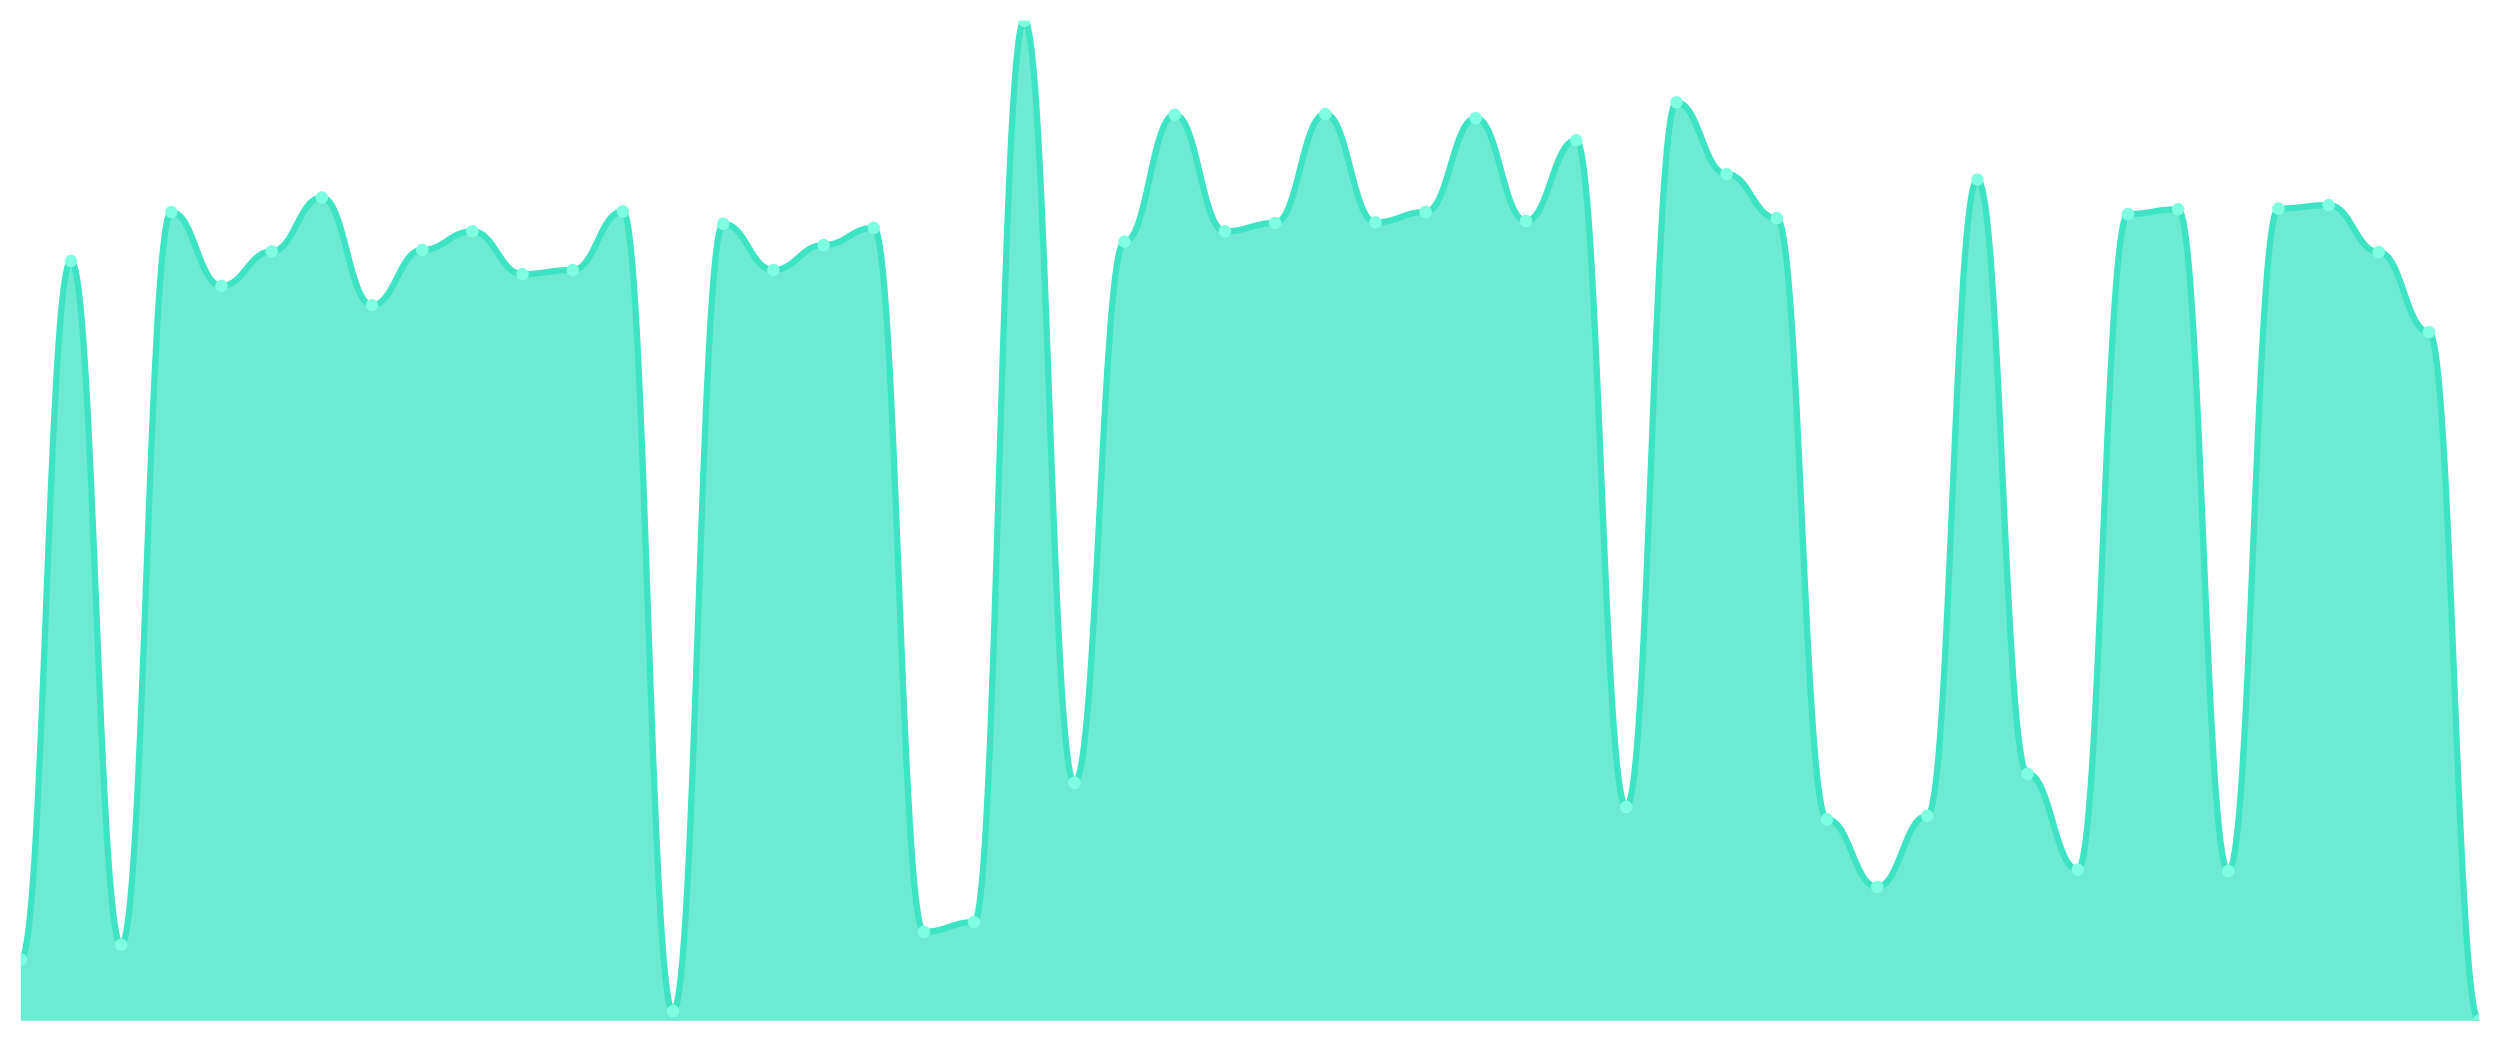
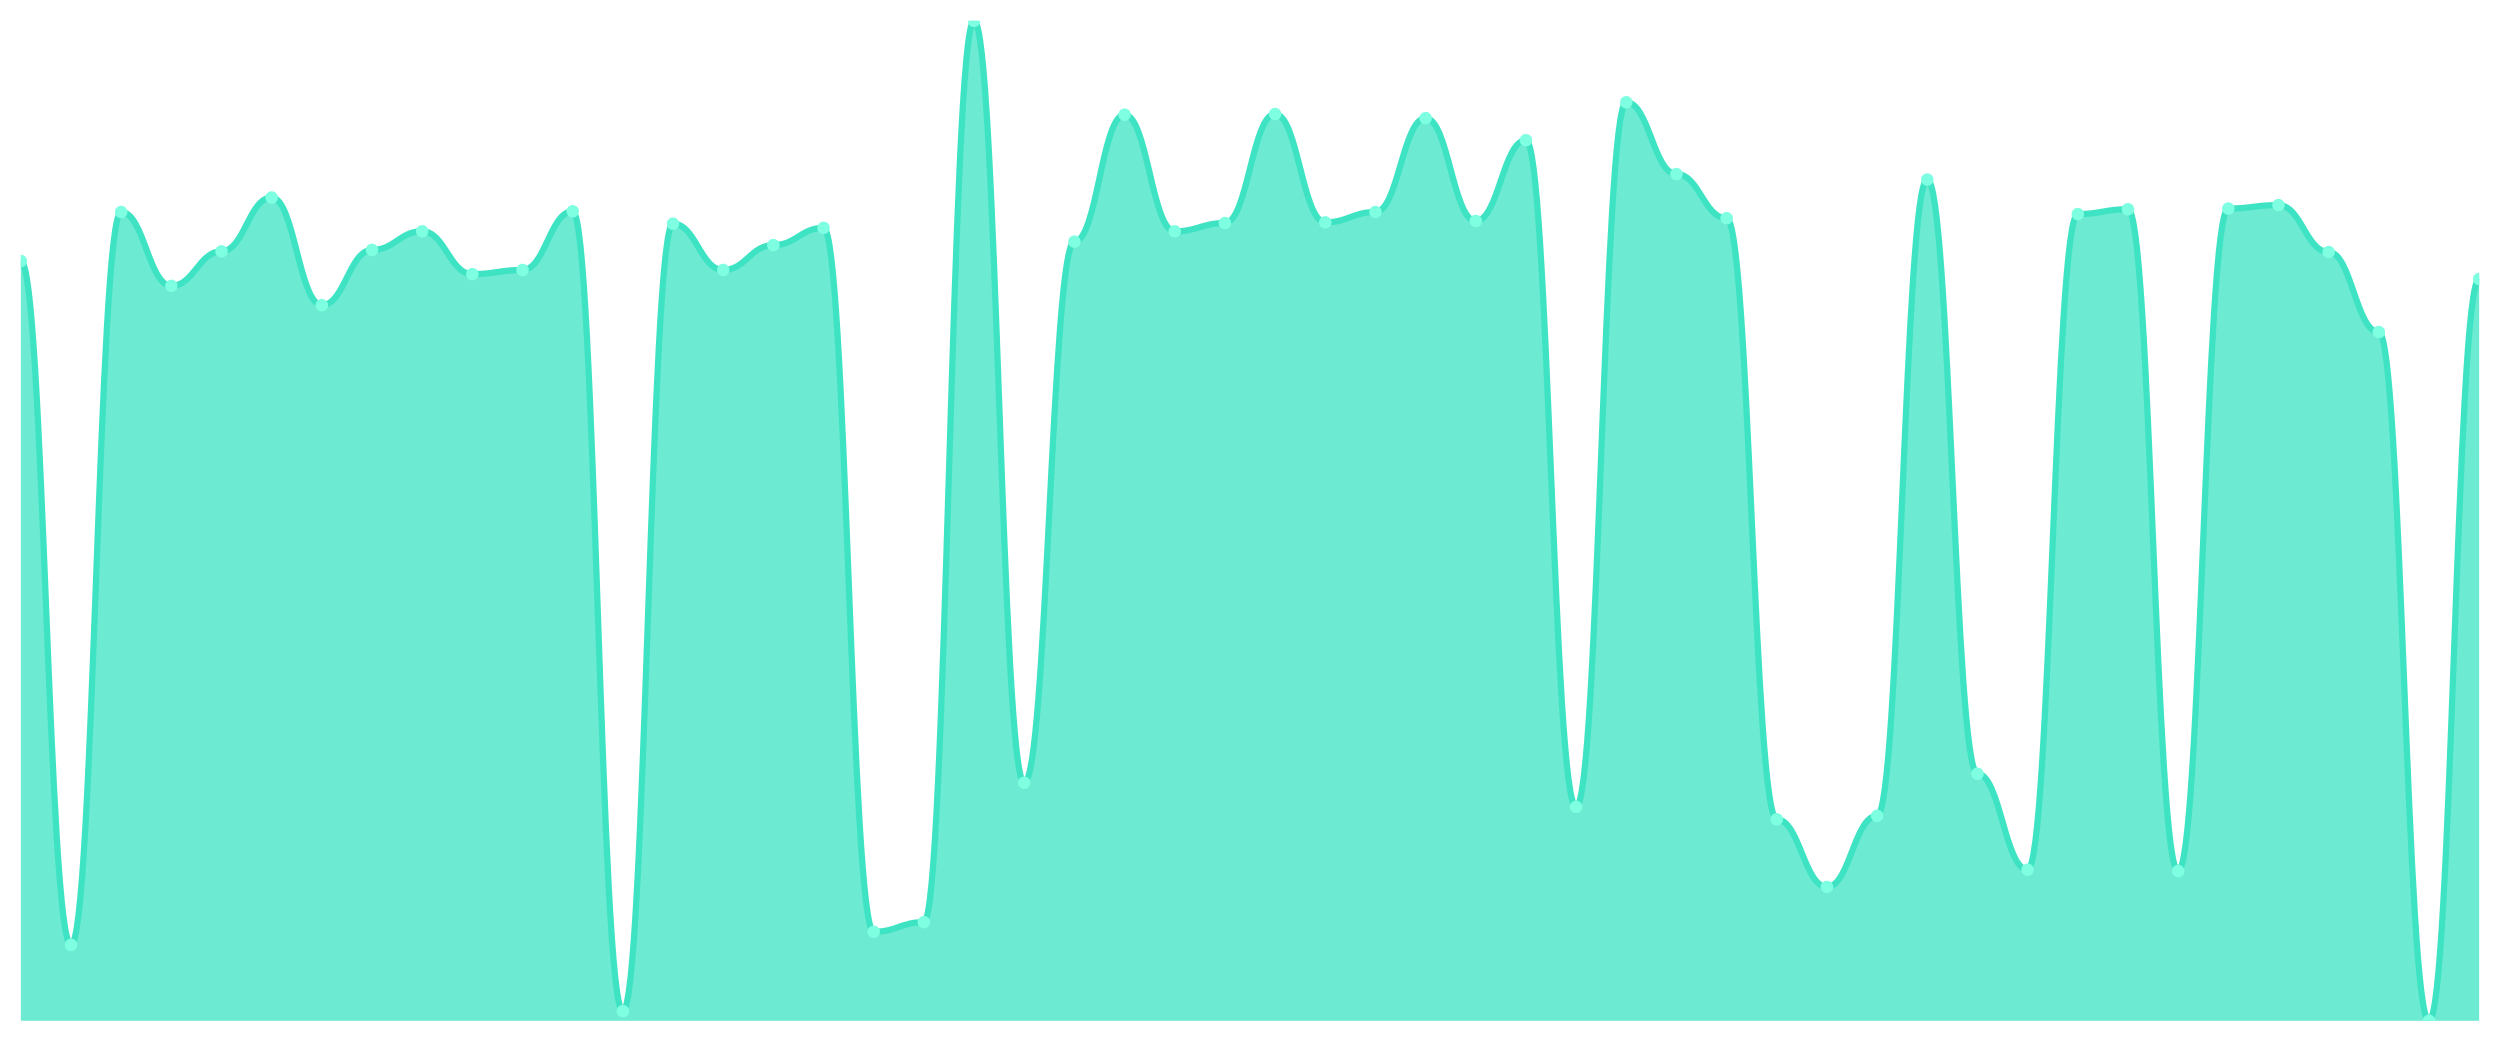
<svg xmlns="http://www.w3.org/2000/svg" viewBox="0 0 1200 500" width="1200" height="500">
  <defs>
    <clipPath id="c">
      <rect x="10" y="10" width="1180" height="480" />
    </clipPath>
  </defs>
  <rect width="1200" height="500" fill="none" />
  <g clip-path="url(#c)">
-     <path d="M 10,490 L 10,460.518 C 20.837,460.518 23.245,125.28 34.082,125.28 C 44.918,125.28 47.327,453.561 58.163,453.561 C 69,453.561 71.408,101.76 82.245,101.76 C 93.082,101.76 95.49,137.205 106.327,137.205 C 117.163,137.205 119.571,120.642 130.408,120.642 C 141.245,120.642 143.653,94.803 154.49,94.803 C 165.327,94.803 167.735,146.48 178.571,146.48 C 189.408,146.48 191.816,119.979 202.653,119.979 C 213.49,119.979 215.898,111.035 226.735,111.035 C 237.571,111.035 239.98,131.573 250.816,131.573 C 261.653,131.573 264.061,129.586 274.898,129.586 C 285.735,129.586 288.143,101.429 298.98,101.429 C 309.816,101.429 312.224,485.362 323.061,485.362 C 333.898,485.362 336.306,107.391 347.143,107.391 C 357.98,107.391 360.388,129.586 371.224,129.586 C 382.061,129.586 384.469,117.66 395.306,117.66 C 406.143,117.66 408.551,109.379 419.388,109.379 C 430.224,109.379 432.633,447.267 443.469,447.267 C 454.306,447.267 456.714,442.629 467.551,442.629 C 478.388,442.629 480.796,10 491.633,10 C 502.469,10 504.878,375.714 515.714,375.714 C 526.551,375.714 528.959,116.004 539.796,116.004 C 550.633,116.004 553.041,55.052 563.878,55.052 C 574.714,55.052 577.122,111.035 587.959,111.035 C 598.796,111.035 601.204,107.06 612.041,107.06 C 622.878,107.06 625.286,54.72 636.122,54.72 C 646.959,54.72 649.367,106.729 660.204,106.729 C 671.041,106.729 673.449,101.76 684.286,101.76 C 695.122,101.76 697.531,56.708 708.367,56.708 C 719.204,56.708 721.612,106.066 732.449,106.066 C 743.286,106.066 745.694,67.308 756.531,67.308 C 767.367,67.308 769.776,387.308 780.612,387.308 C 791.449,387.308 793.857,49.089 804.694,49.089 C 815.531,49.089 817.939,83.54 828.776,83.54 C 839.612,83.54 842.02,104.741 852.857,104.741 C 863.694,104.741 866.102,393.271 876.939,393.271 C 887.776,393.271 890.184,425.735 901.02,425.735 C 911.857,425.735 914.265,391.615 925.102,391.615 C 935.939,391.615 938.347,86.19 949.184,86.19 C 960.02,86.19 962.429,371.408 973.265,371.408 C 984.102,371.408 986.51,417.453 997.347,417.453 C 1008.184,417.453 1010.592,102.754 1021.429,102.754 C 1032.265,102.754 1034.673,100.435 1045.51,100.435 C 1056.347,100.435 1058.755,418.116 1069.592,418.116 C 1080.429,418.116 1082.837,100.104 1093.673,100.104 C 1104.51,100.104 1106.918,98.447 1117.755,98.447 C 1128.592,98.447 1131,120.973 1141.837,120.973 C 1152.673,120.973 1155.082,159.4 1165.918,159.4 C 1176.755,159.4 1179.163,490 1190,490 L 1190,490 Z" fill="rgba(61,227,195,0.75)" />
-     <path d="M 10,460.518 C 20.837,460.518 23.245,125.28 34.082,125.28 C 44.918,125.28 47.327,453.561 58.163,453.561 C 69,453.561 71.408,101.76 82.245,101.76 C 93.082,101.76 95.49,137.205 106.327,137.205 C 117.163,137.205 119.571,120.642 130.408,120.642 C 141.245,120.642 143.653,94.803 154.49,94.803 C 165.327,94.803 167.735,146.48 178.571,146.48 C 189.408,146.48 191.816,119.979 202.653,119.979 C 213.49,119.979 215.898,111.035 226.735,111.035 C 237.571,111.035 239.98,131.573 250.816,131.573 C 261.653,131.573 264.061,129.586 274.898,129.586 C 285.735,129.586 288.143,101.429 298.98,101.429 C 309.816,101.429 312.224,485.362 323.061,485.362 C 333.898,485.362 336.306,107.391 347.143,107.391 C 357.98,107.391 360.388,129.586 371.224,129.586 C 382.061,129.586 384.469,117.66 395.306,117.66 C 406.143,117.66 408.551,109.379 419.388,109.379 C 430.224,109.379 432.633,447.267 443.469,447.267 C 454.306,447.267 456.714,442.629 467.551,442.629 C 478.388,442.629 480.796,10 491.633,10 C 502.469,10 504.878,375.714 515.714,375.714 C 526.551,375.714 528.959,116.004 539.796,116.004 C 550.633,116.004 553.041,55.052 563.878,55.052 C 574.714,55.052 577.122,111.035 587.959,111.035 C 598.796,111.035 601.204,107.06 612.041,107.06 C 622.878,107.06 625.286,54.72 636.122,54.72 C 646.959,54.72 649.367,106.729 660.204,106.729 C 671.041,106.729 673.449,101.76 684.286,101.76 C 695.122,101.76 697.531,56.708 708.367,56.708 C 719.204,56.708 721.612,106.066 732.449,106.066 C 743.286,106.066 745.694,67.308 756.531,67.308 C 767.367,67.308 769.776,387.308 780.612,387.308 C 791.449,387.308 793.857,49.089 804.694,49.089 C 815.531,49.089 817.939,83.54 828.776,83.54 C 839.612,83.54 842.02,104.741 852.857,104.741 C 863.694,104.741 866.102,393.271 876.939,393.271 C 887.776,393.271 890.184,425.735 901.02,425.735 C 911.857,425.735 914.265,391.615 925.102,391.615 C 935.939,391.615 938.347,86.19 949.184,86.19 C 960.02,86.19 962.429,371.408 973.265,371.408 C 984.102,371.408 986.51,417.453 997.347,417.453 C 1008.184,417.453 1010.592,102.754 1021.429,102.754 C 1032.265,102.754 1034.673,100.435 1045.51,100.435 C 1056.347,100.435 1058.755,418.116 1069.592,418.116 C 1080.429,418.116 1082.837,100.104 1093.673,100.104 C 1104.51,100.104 1106.918,98.447 1117.755,98.447 C 1128.592,98.447 1131,120.973 1141.837,120.973 C 1152.673,120.973 1155.082,159.4 1165.918,159.4 C 1176.755,159.4 1179.163,490 1190,490" fill="none" stroke="#3de3c3" stroke-width="3" stroke-linecap="round" stroke-linejoin="round" />
-     <circle cx="10" cy="460.518" r="3" fill="#7fffe1" />
-     <circle cx="34.082" cy="125.28" r="3" fill="#7fffe1" />
-     <circle cx="58.163" cy="453.561" r="3" fill="#7fffe1" />
-     <circle cx="82.245" cy="101.76" r="3" fill="#7fffe1" />
-     <circle cx="106.327" cy="137.205" r="3" fill="#7fffe1" />
-     <circle cx="130.408" cy="120.642" r="3" fill="#7fffe1" />
-     <circle cx="154.49" cy="94.803" r="3" fill="#7fffe1" />
-     <circle cx="178.571" cy="146.48" r="3" fill="#7fffe1" />
-     <circle cx="202.653" cy="119.979" r="3" fill="#7fffe1" />
-     <circle cx="226.735" cy="111.035" r="3" fill="#7fffe1" />
-     <circle cx="250.816" cy="131.573" r="3" fill="#7fffe1" />
-     <circle cx="274.898" cy="129.586" r="3" fill="#7fffe1" />
-     <circle cx="298.98" cy="101.429" r="3" fill="#7fffe1" />
-     <circle cx="323.061" cy="485.362" r="3" fill="#7fffe1" />
-     <circle cx="347.143" cy="107.391" r="3" fill="#7fffe1" />
-     <circle cx="371.224" cy="129.586" r="3" fill="#7fffe1" />
-     <circle cx="395.306" cy="117.66" r="3" fill="#7fffe1" />
-     <circle cx="419.388" cy="109.379" r="3" fill="#7fffe1" />
-     <circle cx="443.469" cy="447.267" r="3" fill="#7fffe1" />
-     <circle cx="467.551" cy="442.629" r="3" fill="#7fffe1" />
-     <circle cx="491.633" cy="10" r="3" fill="#7fffe1" />
-     <circle cx="515.714" cy="375.714" r="3" fill="#7fffe1" />
-     <circle cx="539.796" cy="116.004" r="3" fill="#7fffe1" />
-     <circle cx="563.878" cy="55.052" r="3" fill="#7fffe1" />
-     <circle cx="587.959" cy="111.035" r="3" fill="#7fffe1" />
-     <circle cx="612.041" cy="107.06" r="3" fill="#7fffe1" />
-     <circle cx="636.122" cy="54.72" r="3" fill="#7fffe1" />
-     <circle cx="660.204" cy="106.729" r="3" fill="#7fffe1" />
-     <circle cx="684.286" cy="101.76" r="3" fill="#7fffe1" />
-     <circle cx="708.367" cy="56.708" r="3" fill="#7fffe1" />
-     <circle cx="732.449" cy="106.066" r="3" fill="#7fffe1" />
-     <circle cx="756.531" cy="67.308" r="3" fill="#7fffe1" />
-     <circle cx="780.612" cy="387.308" r="3" fill="#7fffe1" />
-     <circle cx="804.694" cy="49.089" r="3" fill="#7fffe1" />
-     <circle cx="828.776" cy="83.54" r="3" fill="#7fffe1" />
-     <circle cx="852.857" cy="104.741" r="3" fill="#7fffe1" />
-     <circle cx="876.939" cy="393.271" r="3" fill="#7fffe1" />
-     <circle cx="901.02" cy="425.735" r="3" fill="#7fffe1" />
-     <circle cx="925.102" cy="391.615" r="3" fill="#7fffe1" />
-     <circle cx="949.184" cy="86.19" r="3" fill="#7fffe1" />
-     <circle cx="973.265" cy="371.408" r="3" fill="#7fffe1" />
-     <circle cx="997.347" cy="417.453" r="3" fill="#7fffe1" />
-     <circle cx="1021.429" cy="102.754" r="3" fill="#7fffe1" />
-     <circle cx="1045.51" cy="100.435" r="3" fill="#7fffe1" />
-     <circle cx="1069.592" cy="418.116" r="3" fill="#7fffe1" />
-     <circle cx="1093.673" cy="100.104" r="3" fill="#7fffe1" />
-     <circle cx="1117.755" cy="98.447" r="3" fill="#7fffe1" />
-     <circle cx="1141.837" cy="120.973" r="3" fill="#7fffe1" />
-     <circle cx="1165.918" cy="159.4" r="3" fill="#7fffe1" />
-     <circle cx="1190" cy="490" r="3" fill="#7fffe1" />
+     <path d="M 10,490 L 10,125.28 C 20.837,125.28 23.245,453.561 34.082,453.561 C 44.918,453.561 47.327,101.76 58.163,101.76 C 69,101.76 71.408,137.205 82.245,137.205 C 93.082,137.205 95.49,120.642 106.327,120.642 C 117.163,120.642 119.571,94.803 130.408,94.803 C 141.245,94.803 143.653,146.48 154.49,146.48 C 165.327,146.48 167.735,119.979 178.571,119.979 C 189.408,119.979 191.816,111.035 202.653,111.035 C 213.49,111.035 215.898,131.573 226.735,131.573 C 237.571,131.573 239.98,129.586 250.816,129.586 C 261.653,129.586 264.061,101.429 274.898,101.429 C 285.735,101.429 288.143,485.362 298.98,485.362 C 309.816,485.362 312.224,107.391 323.061,107.391 C 333.898,107.391 336.306,129.586 347.143,129.586 C 357.98,129.586 360.388,117.66 371.224,117.66 C 382.061,117.66 384.469,109.379 395.306,109.379 C 406.143,109.379 408.551,447.267 419.388,447.267 C 430.224,447.267 432.633,442.629 443.469,442.629 C 454.306,442.629 456.714,10 467.551,10 C 478.388,10 480.796,375.714 491.633,375.714 C 502.469,375.714 504.878,116.004 515.714,116.004 C 526.551,116.004 528.959,55.052 539.796,55.052 C 550.633,55.052 553.041,111.035 563.878,111.035 C 574.714,111.035 577.122,107.06 587.959,107.06 C 598.796,107.06 601.204,54.72 612.041,54.72 C 622.878,54.72 625.286,106.729 636.122,106.729 C 646.959,106.729 649.367,101.76 660.204,101.76 C 671.041,101.76 673.449,56.708 684.286,56.708 C 695.122,56.708 697.531,106.066 708.367,106.066 C 719.204,106.066 721.612,67.308 732.449,67.308 C 743.286,67.308 745.694,387.308 756.531,387.308 C 767.367,387.308 769.776,49.089 780.612,49.089 C 791.449,49.089 793.857,83.54 804.694,83.54 C 815.531,83.54 817.939,104.741 828.776,104.741 C 839.612,104.741 842.02,393.271 852.857,393.271 C 863.694,393.271 866.102,425.735 876.939,425.735 C 887.776,425.735 890.184,391.615 901.02,391.615 C 911.857,391.615 914.265,86.19 925.102,86.19 C 935.939,86.19 938.347,371.408 949.184,371.408 C 960.02,371.408 962.429,417.453 973.265,417.453 C 984.102,417.453 986.51,102.754 997.347,102.754 C 1008.184,102.754 1010.592,100.435 1021.429,100.435 C 1032.265,100.435 1034.673,418.116 1045.51,418.116 C 1056.347,418.116 1058.755,100.104 1069.592,100.104 C 1080.429,100.104 1082.837,98.447 1093.673,98.447 C 1104.51,98.447 1106.918,120.973 1117.755,120.973 C 1128.592,120.973 1131,159.4 1141.837,159.4 C 1152.673,159.4 1155.082,490 1165.918,490 C 1176.755,490 1179.163,133.892 1190,133.892 L 1190,490 Z" fill="rgba(61,227,195,0.75)" />
+     <path d="M 10,125.28 C 20.837,125.28 23.245,453.561 34.082,453.561 C 44.918,453.561 47.327,101.76 58.163,101.76 C 69,101.76 71.408,137.205 82.245,137.205 C 93.082,137.205 95.49,120.642 106.327,120.642 C 117.163,120.642 119.571,94.803 130.408,94.803 C 141.245,94.803 143.653,146.48 154.49,146.48 C 165.327,146.48 167.735,119.979 178.571,119.979 C 189.408,119.979 191.816,111.035 202.653,111.035 C 213.49,111.035 215.898,131.573 226.735,131.573 C 237.571,131.573 239.98,129.586 250.816,129.586 C 261.653,129.586 264.061,101.429 274.898,101.429 C 285.735,101.429 288.143,485.362 298.98,485.362 C 309.816,485.362 312.224,107.391 323.061,107.391 C 333.898,107.391 336.306,129.586 347.143,129.586 C 357.98,129.586 360.388,117.66 371.224,117.66 C 382.061,117.66 384.469,109.379 395.306,109.379 C 406.143,109.379 408.551,447.267 419.388,447.267 C 430.224,447.267 432.633,442.629 443.469,442.629 C 454.306,442.629 456.714,10 467.551,10 C 478.388,10 480.796,375.714 491.633,375.714 C 502.469,375.714 504.878,116.004 515.714,116.004 C 526.551,116.004 528.959,55.052 539.796,55.052 C 550.633,55.052 553.041,111.035 563.878,111.035 C 574.714,111.035 577.122,107.06 587.959,107.06 C 598.796,107.06 601.204,54.72 612.041,54.72 C 622.878,54.72 625.286,106.729 636.122,106.729 C 646.959,106.729 649.367,101.76 660.204,101.76 C 671.041,101.76 673.449,56.708 684.286,56.708 C 695.122,56.708 697.531,106.066 708.367,106.066 C 719.204,106.066 721.612,67.308 732.449,67.308 C 743.286,67.308 745.694,387.308 756.531,387.308 C 767.367,387.308 769.776,49.089 780.612,49.089 C 791.449,49.089 793.857,83.54 804.694,83.54 C 815.531,83.54 817.939,104.741 828.776,104.741 C 839.612,104.741 842.02,393.271 852.857,393.271 C 863.694,393.271 866.102,425.735 876.939,425.735 C 887.776,425.735 890.184,391.615 901.02,391.615 C 911.857,391.615 914.265,86.19 925.102,86.19 C 935.939,86.19 938.347,371.408 949.184,371.408 C 960.02,371.408 962.429,417.453 973.265,417.453 C 984.102,417.453 986.51,102.754 997.347,102.754 C 1008.184,102.754 1010.592,100.435 1021.429,100.435 C 1032.265,100.435 1034.673,418.116 1045.51,418.116 C 1056.347,418.116 1058.755,100.104 1069.592,100.104 C 1080.429,100.104 1082.837,98.447 1093.673,98.447 C 1104.51,98.447 1106.918,120.973 1117.755,120.973 C 1128.592,120.973 1131,159.4 1141.837,159.4 C 1152.673,159.4 1155.082,490 1165.918,490 C 1176.755,490 1179.163,133.892 1190,133.892" fill="none" stroke="#3de3c3" stroke-width="3" stroke-linecap="round" stroke-linejoin="round" />
+     <circle cx="10" cy="125.28" r="3" fill="#7fffe1" />
+     <circle cx="34.082" cy="453.561" r="3" fill="#7fffe1" />
+     <circle cx="58.163" cy="101.76" r="3" fill="#7fffe1" />
+     <circle cx="82.245" cy="137.205" r="3" fill="#7fffe1" />
+     <circle cx="106.327" cy="120.642" r="3" fill="#7fffe1" />
+     <circle cx="130.408" cy="94.803" r="3" fill="#7fffe1" />
+     <circle cx="154.49" cy="146.48" r="3" fill="#7fffe1" />
+     <circle cx="178.571" cy="119.979" r="3" fill="#7fffe1" />
+     <circle cx="202.653" cy="111.035" r="3" fill="#7fffe1" />
+     <circle cx="226.735" cy="131.573" r="3" fill="#7fffe1" />
+     <circle cx="250.816" cy="129.586" r="3" fill="#7fffe1" />
+     <circle cx="274.898" cy="101.429" r="3" fill="#7fffe1" />
+     <circle cx="298.98" cy="485.362" r="3" fill="#7fffe1" />
+     <circle cx="323.061" cy="107.391" r="3" fill="#7fffe1" />
+     <circle cx="347.143" cy="129.586" r="3" fill="#7fffe1" />
+     <circle cx="371.224" cy="117.66" r="3" fill="#7fffe1" />
+     <circle cx="395.306" cy="109.379" r="3" fill="#7fffe1" />
+     <circle cx="419.388" cy="447.267" r="3" fill="#7fffe1" />
+     <circle cx="443.469" cy="442.629" r="3" fill="#7fffe1" />
+     <circle cx="467.551" cy="10" r="3" fill="#7fffe1" />
+     <circle cx="491.633" cy="375.714" r="3" fill="#7fffe1" />
+     <circle cx="515.714" cy="116.004" r="3" fill="#7fffe1" />
+     <circle cx="539.796" cy="55.052" r="3" fill="#7fffe1" />
+     <circle cx="563.878" cy="111.035" r="3" fill="#7fffe1" />
+     <circle cx="587.959" cy="107.06" r="3" fill="#7fffe1" />
+     <circle cx="612.041" cy="54.72" r="3" fill="#7fffe1" />
+     <circle cx="636.122" cy="106.729" r="3" fill="#7fffe1" />
+     <circle cx="660.204" cy="101.76" r="3" fill="#7fffe1" />
+     <circle cx="684.286" cy="56.708" r="3" fill="#7fffe1" />
+     <circle cx="708.367" cy="106.066" r="3" fill="#7fffe1" />
+     <circle cx="732.449" cy="67.308" r="3" fill="#7fffe1" />
+     <circle cx="756.531" cy="387.308" r="3" fill="#7fffe1" />
+     <circle cx="780.612" cy="49.089" r="3" fill="#7fffe1" />
+     <circle cx="804.694" cy="83.54" r="3" fill="#7fffe1" />
+     <circle cx="828.776" cy="104.741" r="3" fill="#7fffe1" />
+     <circle cx="852.857" cy="393.271" r="3" fill="#7fffe1" />
+     <circle cx="876.939" cy="425.735" r="3" fill="#7fffe1" />
+     <circle cx="901.02" cy="391.615" r="3" fill="#7fffe1" />
+     <circle cx="925.102" cy="86.19" r="3" fill="#7fffe1" />
+     <circle cx="949.184" cy="371.408" r="3" fill="#7fffe1" />
+     <circle cx="973.265" cy="417.453" r="3" fill="#7fffe1" />
+     <circle cx="997.347" cy="102.754" r="3" fill="#7fffe1" />
+     <circle cx="1021.429" cy="100.435" r="3" fill="#7fffe1" />
+     <circle cx="1045.51" cy="418.116" r="3" fill="#7fffe1" />
+     <circle cx="1069.592" cy="100.104" r="3" fill="#7fffe1" />
+     <circle cx="1093.673" cy="98.447" r="3" fill="#7fffe1" />
+     <circle cx="1117.755" cy="120.973" r="3" fill="#7fffe1" />
+     <circle cx="1141.837" cy="159.4" r="3" fill="#7fffe1" />
+     <circle cx="1165.918" cy="490" r="3" fill="#7fffe1" />
+     <circle cx="1190" cy="133.892" r="3" fill="#7fffe1" />
  </g>
</svg>
